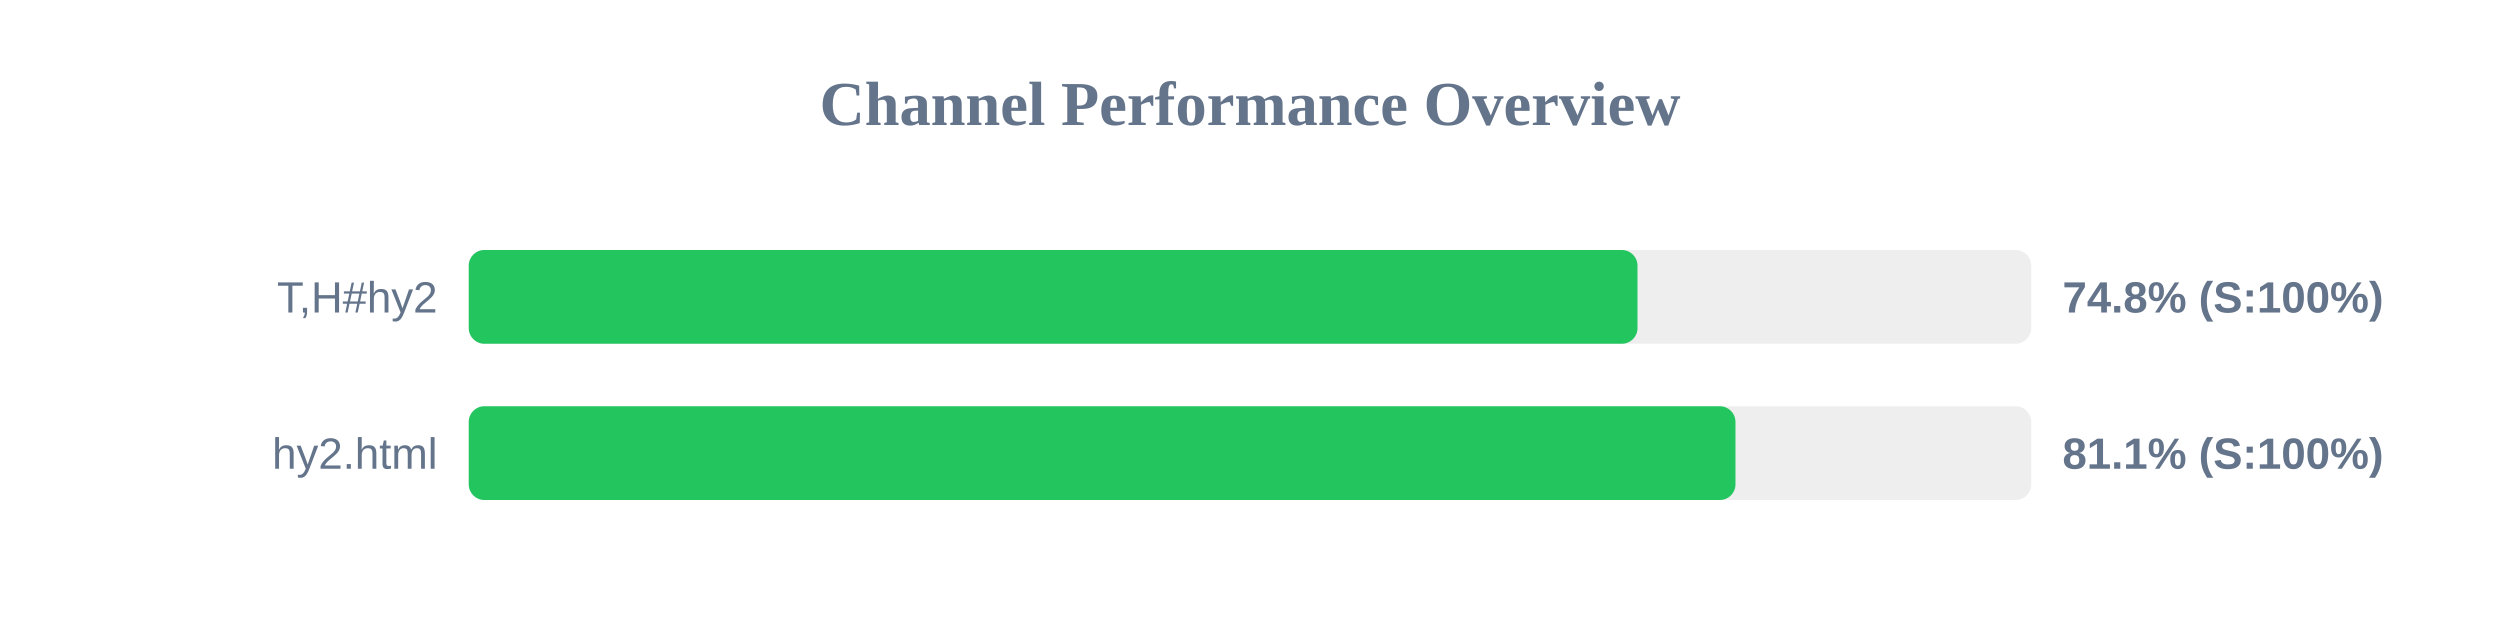
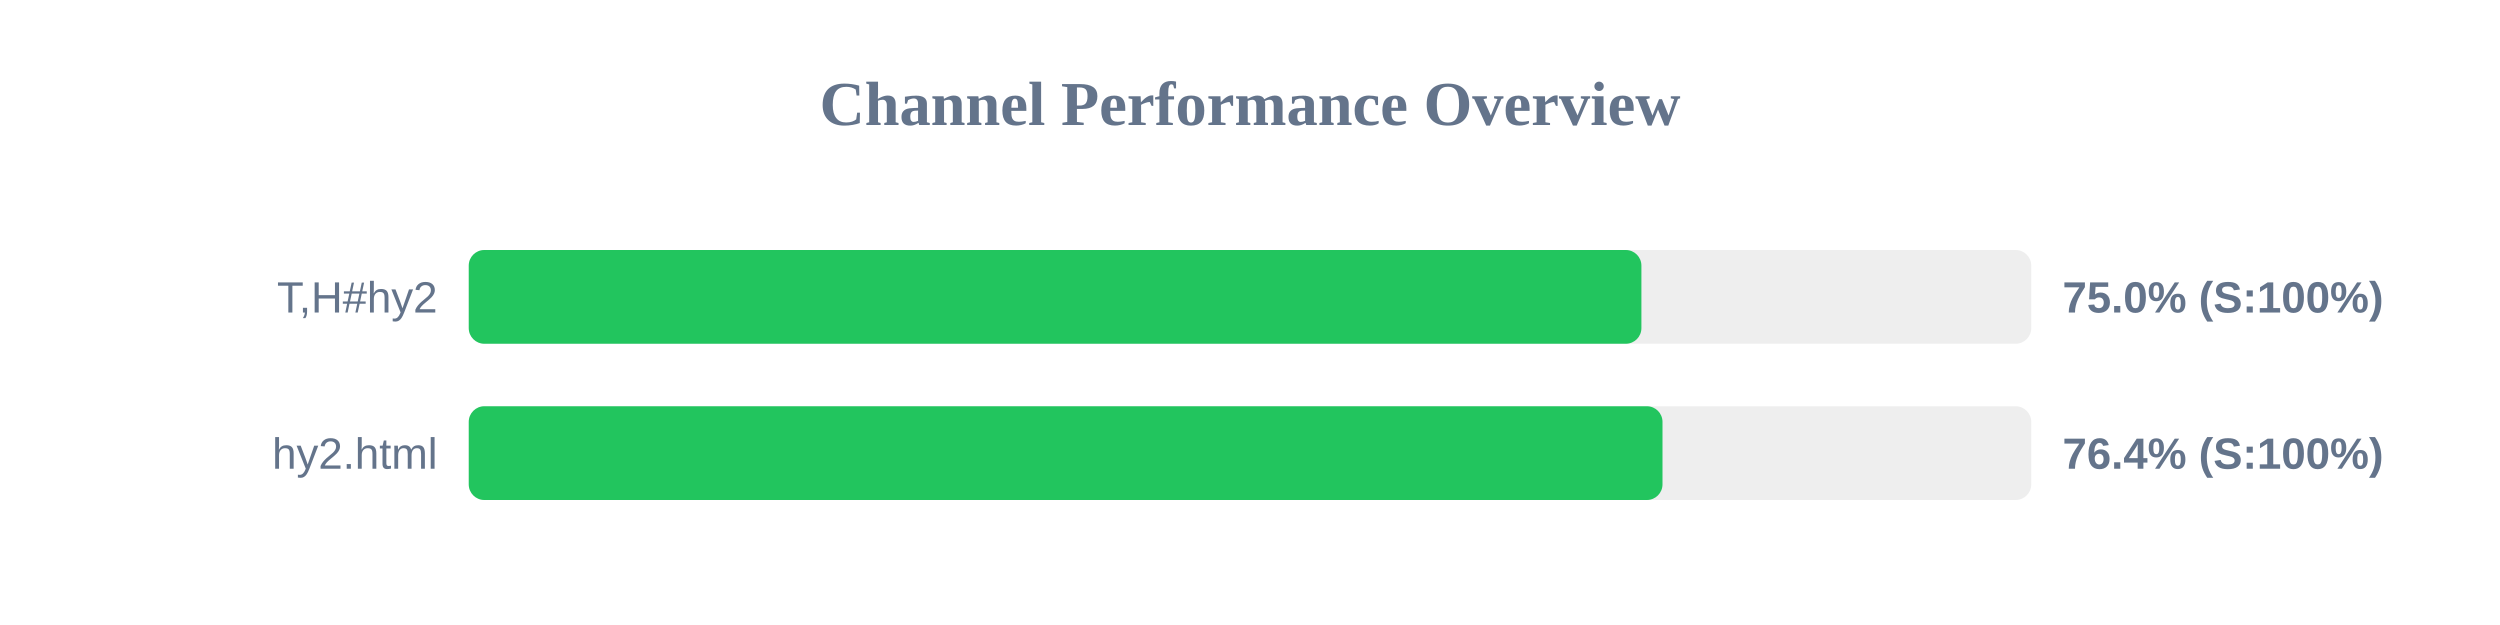
<svg xmlns="http://www.w3.org/2000/svg" width="800" height="200" version="1.1">
  <style>
        .row { font: 14px Arial; fill: #64748b; }
        .score { font: bold 14px Arial; fill: #64748b; }
    </style>
  <text x="400" y="40" text-anchor="middle" font-size="20px" font-weight="bold" fill="#64748b">Channel Performance Overview</text>
  <rect x="150" y="80" width="500" height="30" fill="#eee" rx="5" />
-   <rect x="150" y="80" width="374.0" height="30" fill="#22c55e" rx="5" />
+   <rect x="150" y="80" width="375.25" height="30" fill="#22c55e" rx="5" />
  <text x="140" y="100" text-anchor="end" class="row">T,H#hy2</text>
-   <text x="660" y="100" text-anchor="start" class="score">74.8% (S:100%)</text>
+   <text x="660" y="100" text-anchor="start" class="score">75.0% (S:100%)</text>
  <rect x="150" y="130" width="500" height="30" fill="#eee" rx="5" />
-   <rect x="150" y="130" width="405.35" height="30" fill="#22c55e" rx="5" />
+   <rect x="150" y="130" width="382.0" height="30" fill="#22c55e" rx="5" />
  <text x="140" y="150" text-anchor="end" class="row">hy2.html</text>
-   <text x="660" y="150" text-anchor="start" class="score">81.1% (S:100%)</text>
+   <text x="660" y="150" text-anchor="start" class="score">76.4% (S:100%)</text>
</svg>
